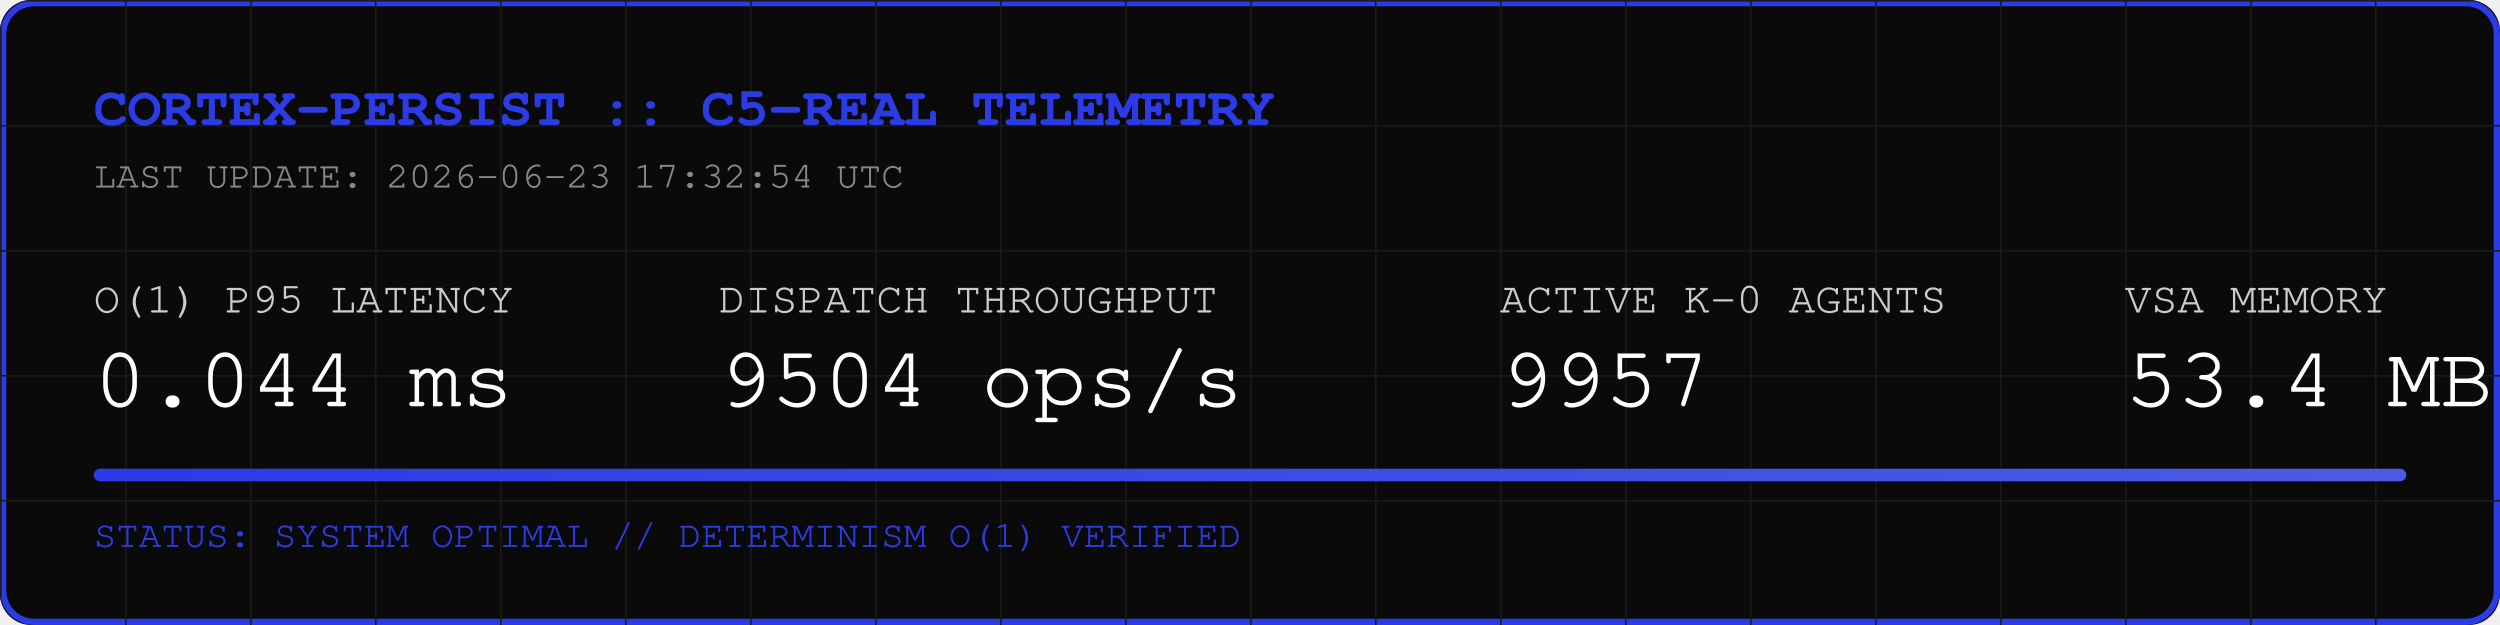
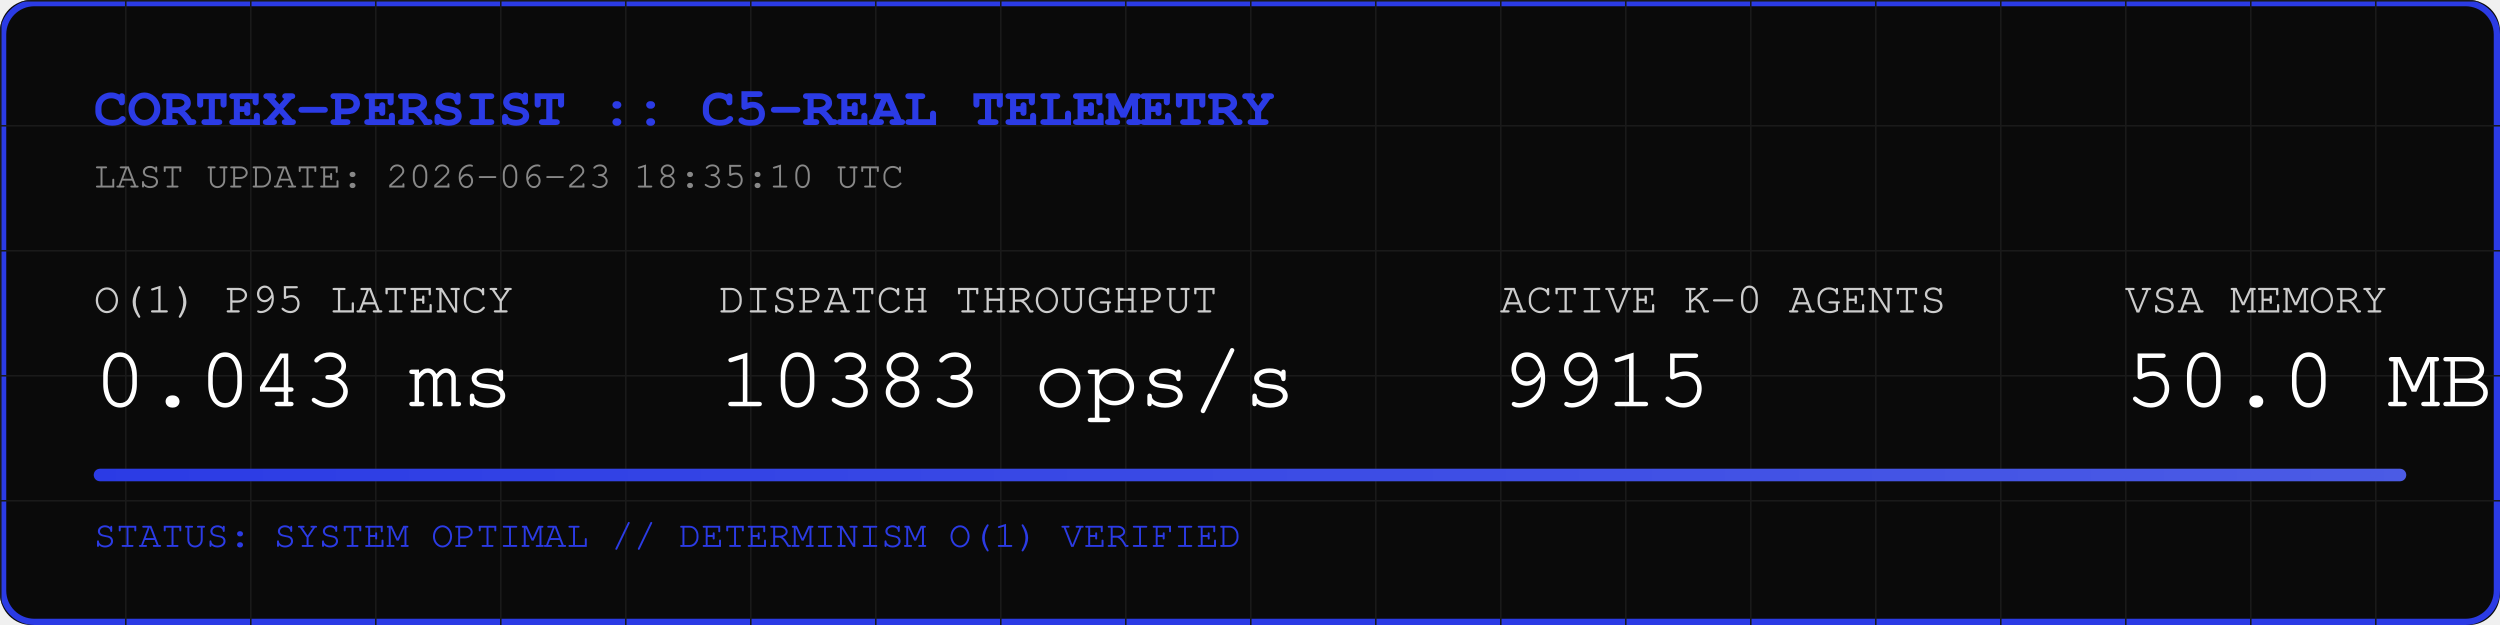
<svg xmlns="http://www.w3.org/2000/svg" width="800" height="200" viewBox="0 0 800 200">
  <rect width="800" height="200" fill="#0A0A0A" rx="10" />
  <rect width="798" height="198" x="1" y="1" fill="none" stroke="#2B3BE5" stroke-width="2" rx="10" />
  <defs>
    <pattern id="grid" width="40" height="40" patternUnits="userSpaceOnUse">
      <path d="M 40 0 L 0 0 0 40" fill="none" stroke="#1A1A1A" stroke-width="1" />
    </pattern>
    <linearGradient id="neon" x1="0%" y1="0%" x2="100%" y2="0%">
      <stop offset="0%" stop-color="#2B3BE5" />
      <stop offset="100%" stop-color="#4B5BE5" />
    </linearGradient>
  </defs>
  <rect width="800" height="200" fill="url(#grid)" rx="10" />
  <text x="30" y="40" font-family="Courier, monospace" font-size="18" fill="#2B3BE5" font-weight="bold">CORTEX-PERSIST :: C5-REAL TELEMETRY</text>
-   <text x="30" y="60" font-family="Courier, monospace" font-size="12" fill="#888888">LAST UPDATE: 2026-06-23 17:32:54 UTC</text>
+   <text x="30" y="60" font-family="Courier, monospace" font-size="12" fill="#888888">LAST UPDATE: 2026-06-23 18:35:10 UTC</text>
  <g transform="translate(30, 100)">
    <text x="0" y="0" font-family="Courier, monospace" font-size="14" fill="#CCCCCC">O(1) P95 LATENCY</text>
-     <text x="0" y="30" font-family="Courier, monospace" font-size="28" fill="#FFFFFF">0.044 ms</text>
+     <text x="0" y="30" font-family="Courier, monospace" font-size="28" fill="#FFFFFF">0.043 ms</text>
    <text x="200" y="0" font-family="Courier, monospace" font-size="14" fill="#CCCCCC">DISPATCH THROUGHPUT</text>
-     <text x="200" y="30" font-family="Courier, monospace" font-size="28" fill="#FFFFFF">9504 ops/s</text>
+     <text x="200" y="30" font-family="Courier, monospace" font-size="28" fill="#FFFFFF">10383 ops/s</text>
    <text x="450" y="0" font-family="Courier, monospace" font-size="14" fill="#CCCCCC">ACTIVE K-0 AGENTS</text>
-     <text x="450" y="30" font-family="Courier, monospace" font-size="28" fill="#FFFFFF">9957</text>
+     <text x="450" y="30" font-family="Courier, monospace" font-size="28" fill="#FFFFFF">9915</text>
    <text x="650" y="0" font-family="Courier, monospace" font-size="14" fill="#CCCCCC">VSA MEMORY</text>
-     <text x="650" y="30" font-family="Courier, monospace" font-size="28" fill="#FFFFFF">53.4 MB</text>
+     <text x="650" y="30" font-family="Courier, monospace" font-size="28" fill="#FFFFFF">50.0 MB</text>
  </g>
  <rect x="30" y="150" width="740" height="4" fill="#1A1A1A" rx="2" />
  <rect x="30" y="150" width="740" height="4" fill="url(#neon)" rx="2" />
  <text x="30" y="175" font-family="Courier, monospace" font-size="12" fill="#2B3BE5">STATUS: SYSTEM OPTIMAL // DETERMINISM O(1) VERIFIED</text>
</svg>
